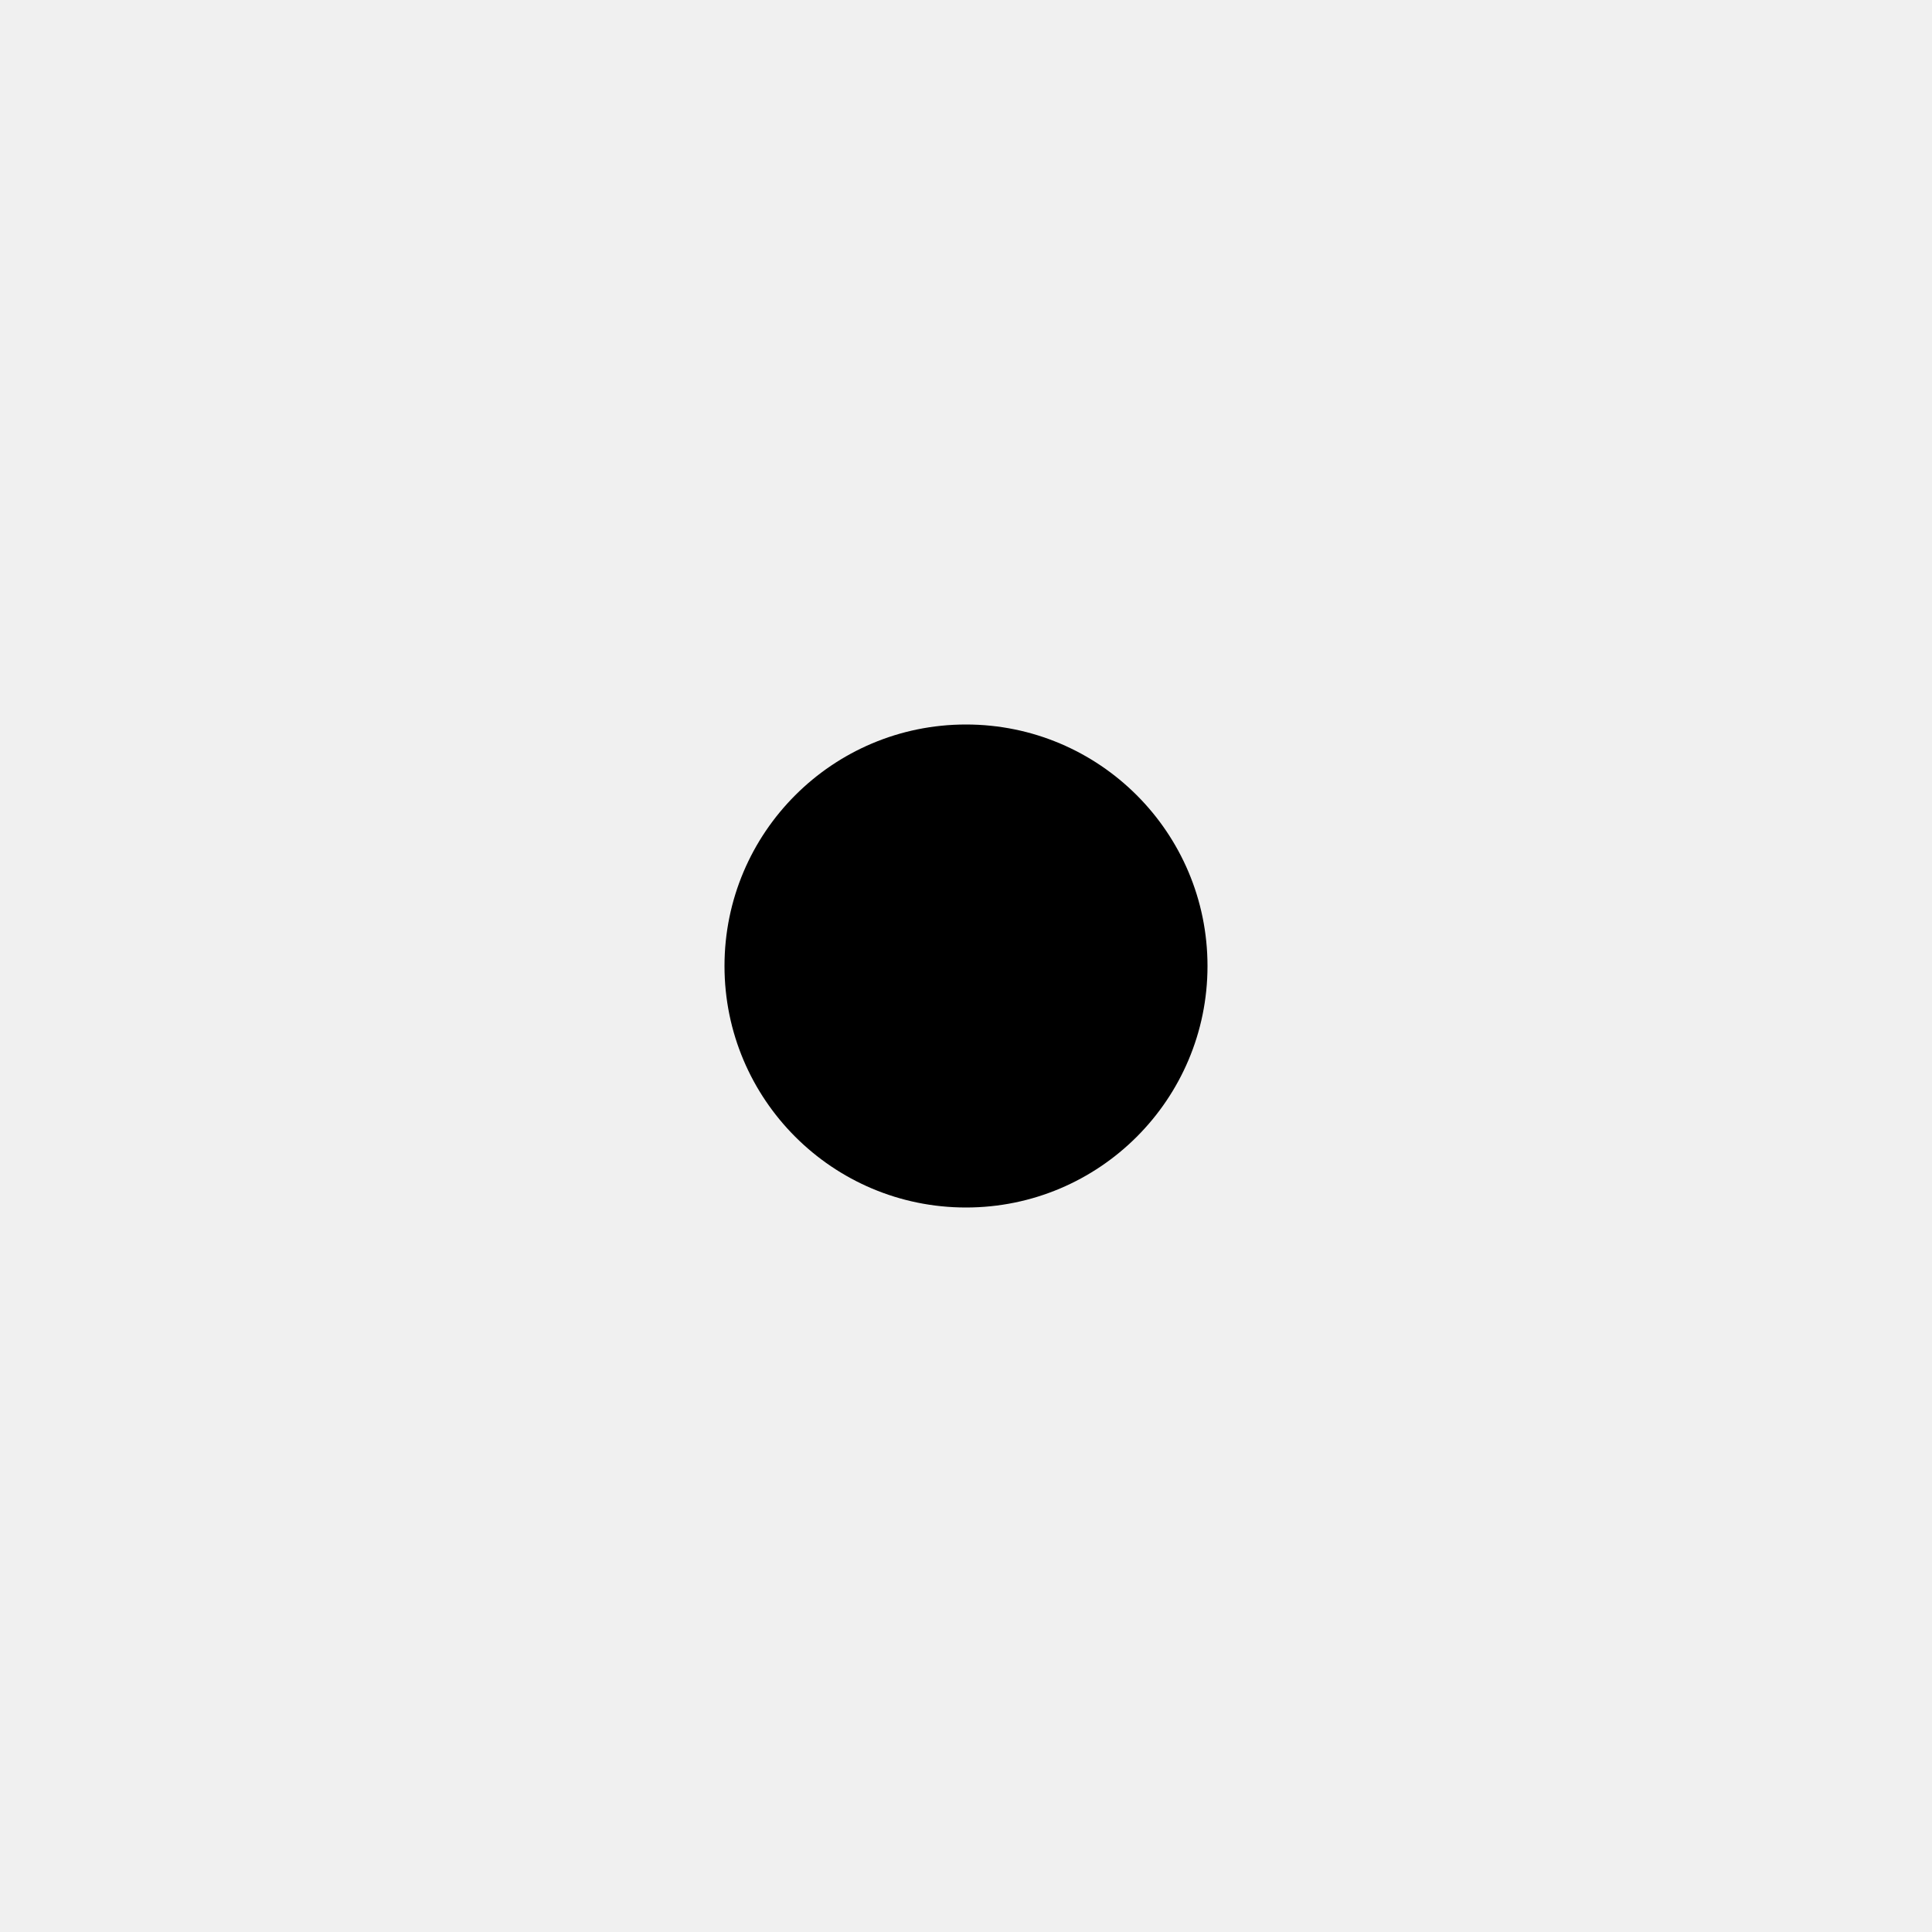
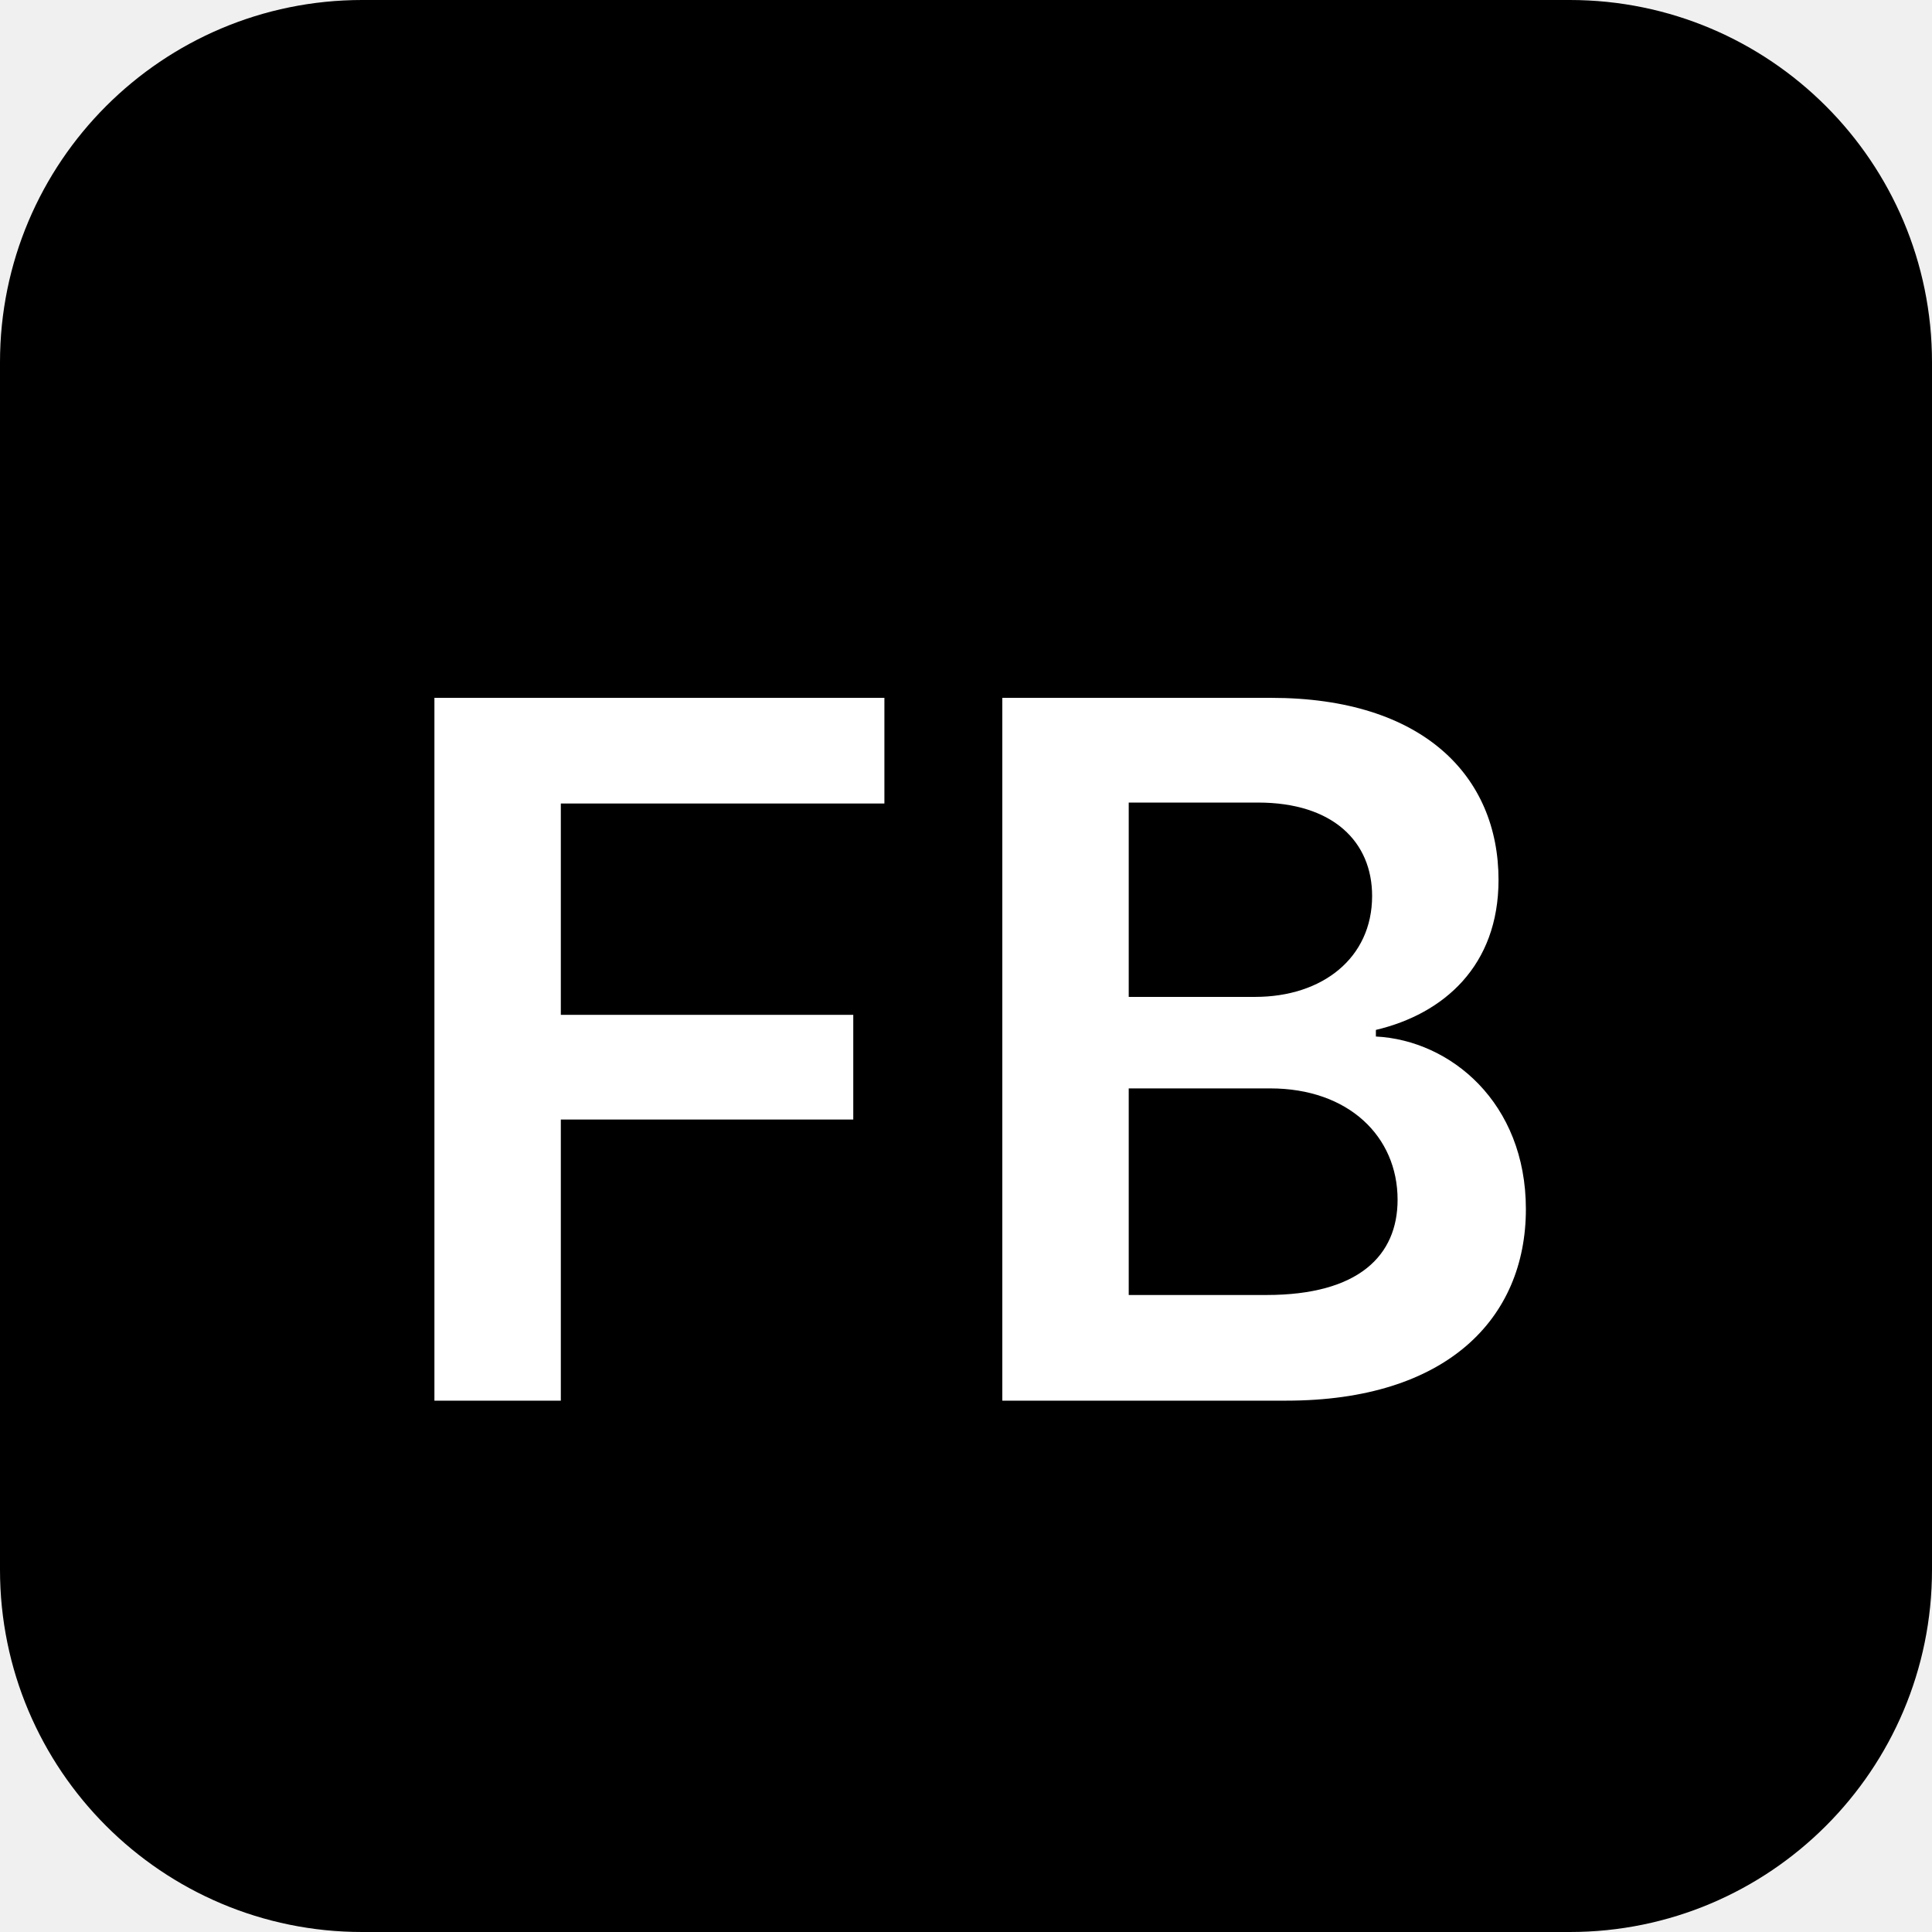
- <svg xmlns="http://www.w3.org/2000/svg" width="16" height="16" viewBox="0 0 16 16">
-   <circle cx="8" cy="8" r="2" fill="black" />
+ <svg xmlns="http://www.w3.org/2000/svg" width="32" height="32" viewBox="0 0 32 32">
+   <rect width="32" height="32" rx="6" fill="#000" />
+   <text x="50%" y="54%" dominant-baseline="middle" text-anchor="middle" font-family="system-ui, -apple-system, sans-serif" font-weight="600" font-size="16" fill="#fff">FB</text>
</svg>
